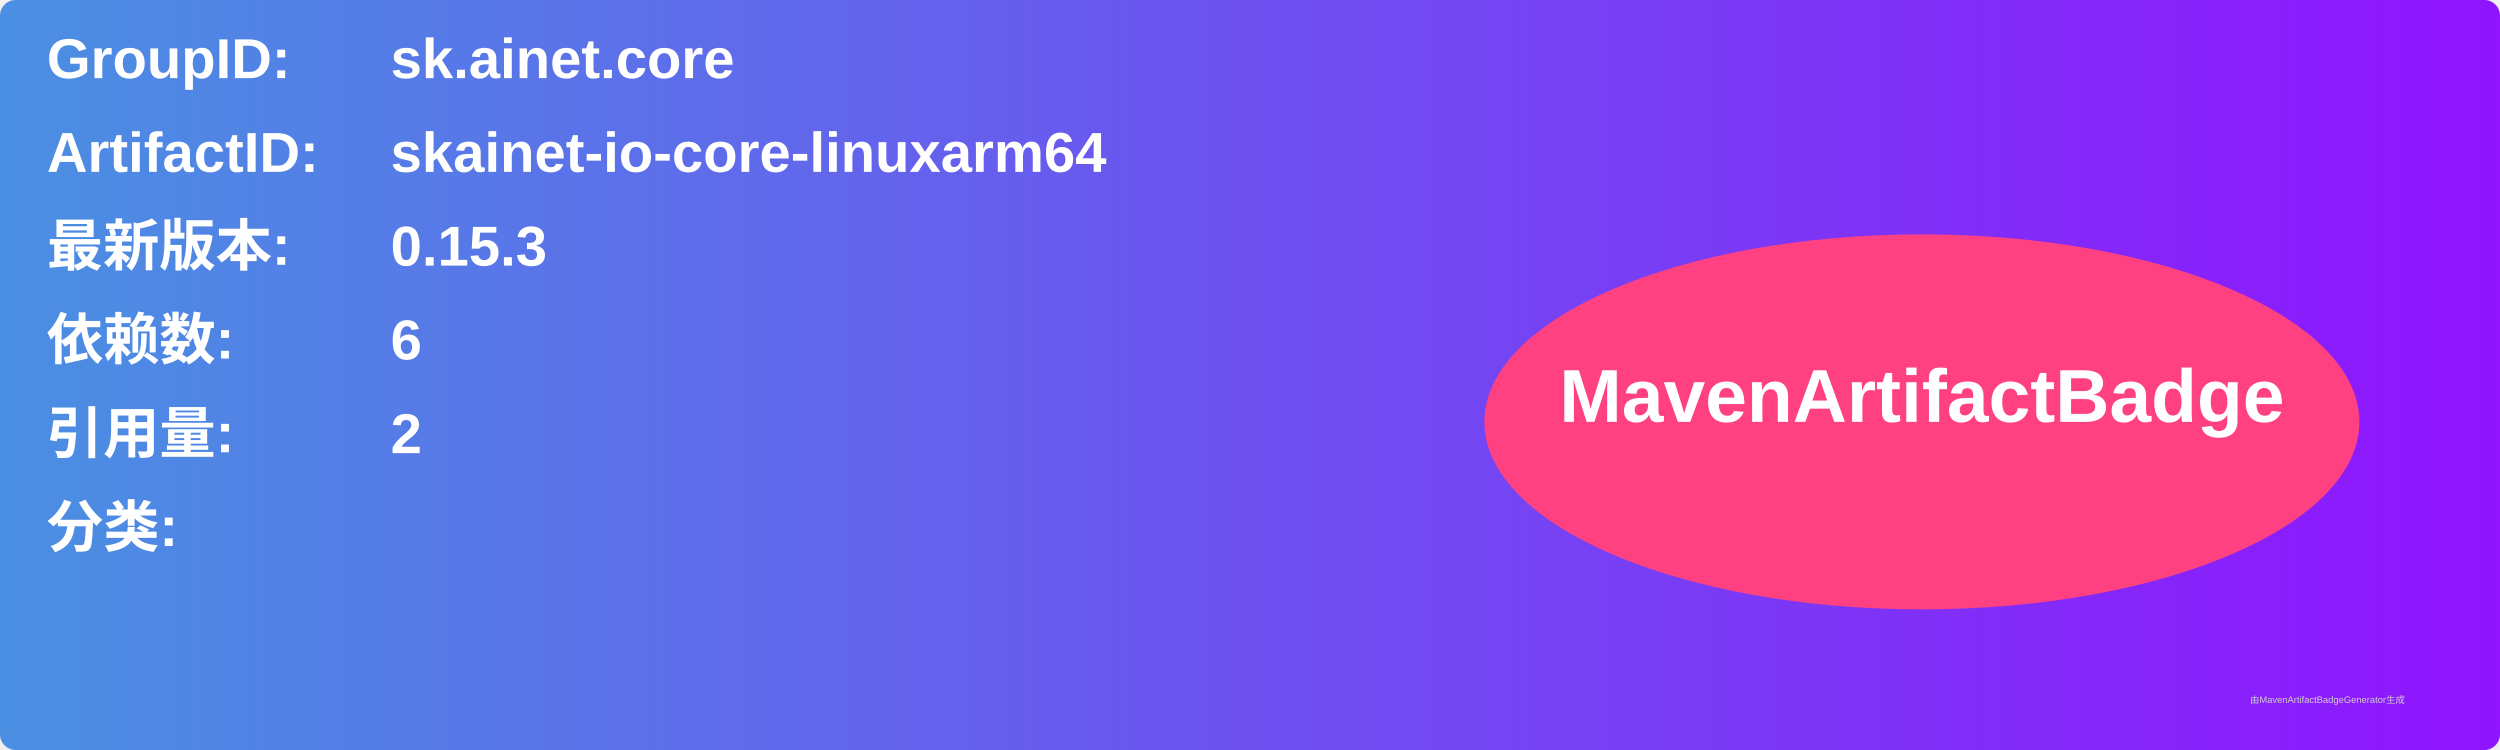
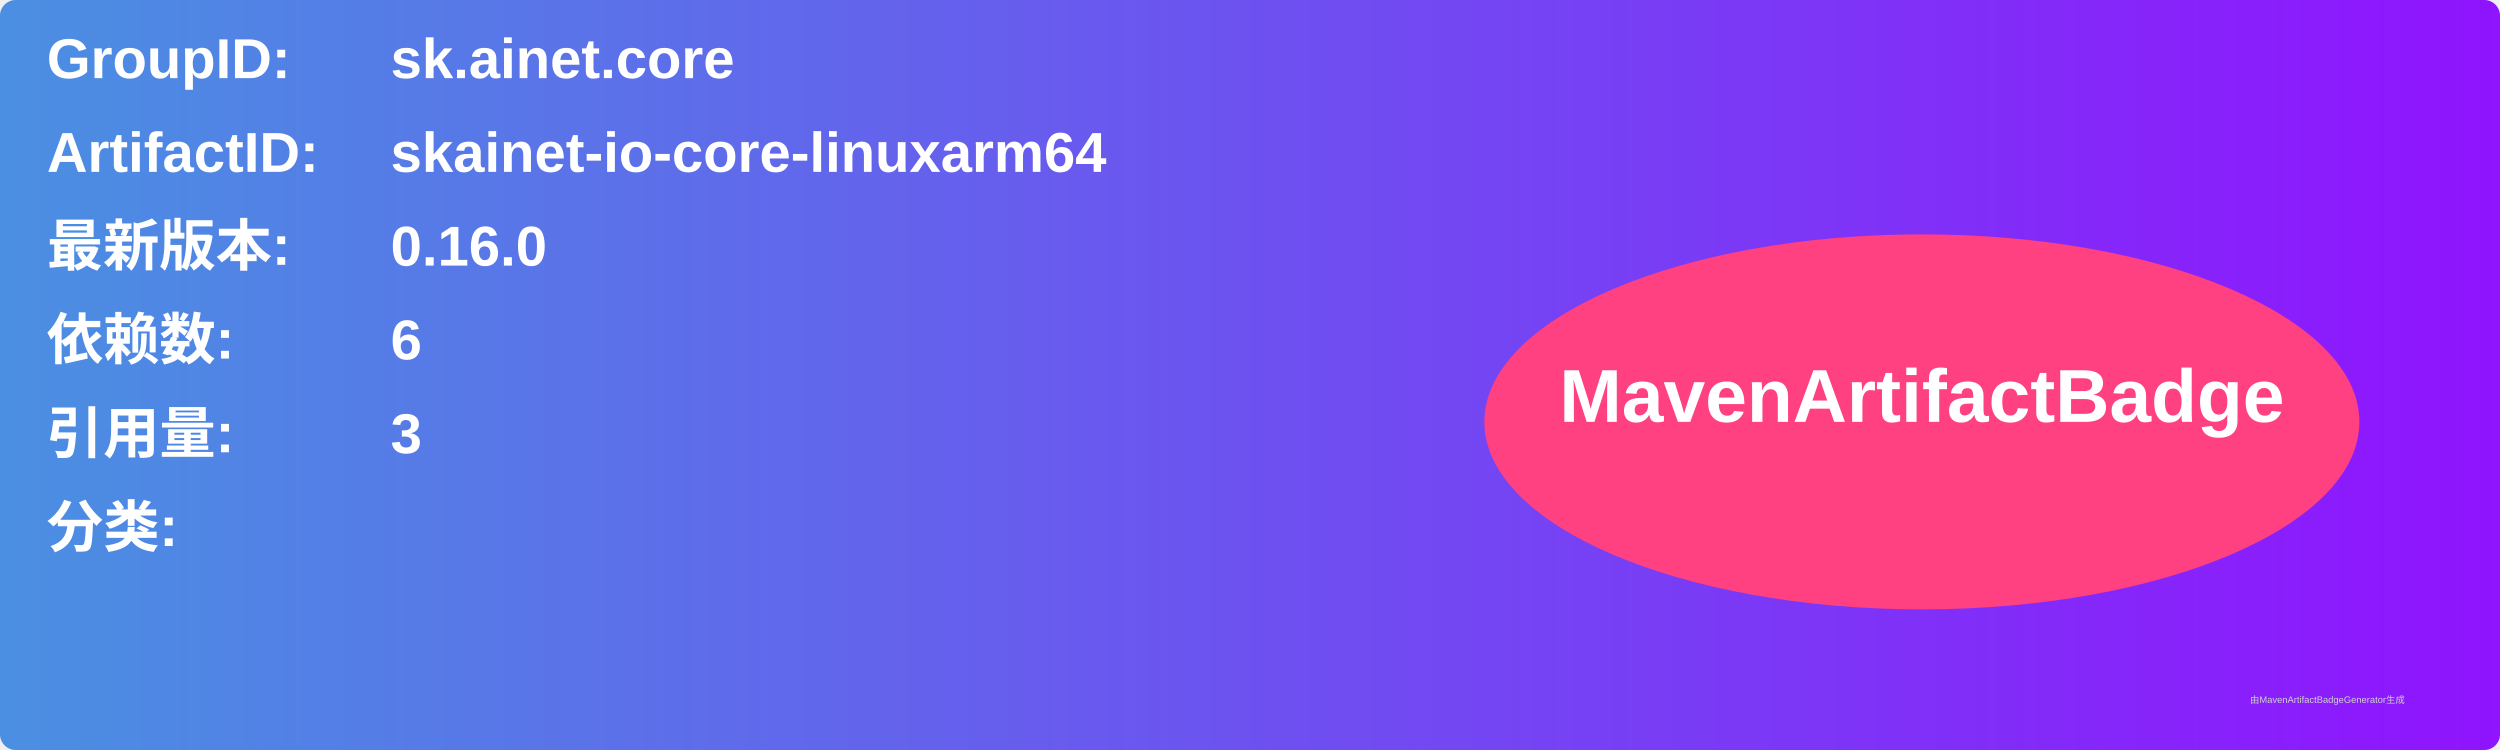
<svg xmlns="http://www.w3.org/2000/svg" width="800" height="240" viewBox="0 0 800 240">
  <linearGradient id="grad" x1="0%" y1="0%" x2="100%" y2="0%">
    <stop offset="0%" stop-color="#4a90e2" />
    <stop offset="100%" stop-color="#9013fe" />
  </linearGradient>
  <rect width="100%" height="100%" rx="5" ry="5" fill="url(#grad)" />
  <g transform="translate(15, 15)">
    <text x="0" y="10" font-family="Arial" font-size="18" fill="white" font-weight="bold" width="260">GroupID:</text>
    <text x="110" y="10" font-family="Arial" font-size="18" fill="white" font-weight="bold" width="460">sk.ainet.core</text>
    <text x="0" y="40" font-family="Arial" font-size="18" fill="white" font-weight="bold" width="260">ArtifactID:</text>
    <text x="110" y="40" font-family="Arial" font-size="18" fill="white" font-weight="bold" width="460">skainet-io-core-linuxarm64</text>
    <text x="0" y="70" font-family="Arial" font-size="18" fill="white" font-weight="bold">最新版本:</text>
    <text x="110" y="70" font-family="Arial" font-size="18" fill="white" font-weight="bold">
-       <tspan font-weight="bold">0.15.3</tspan>
+       <tspan font-weight="bold">0.16.0</tspan>
    </text>
    <text x="0" y="100" font-family="Arial" font-size="18" fill="white" font-weight="bold">依赖数: </text>
    <text x="110" y="100" font-family="Arial" font-size="18" fill="white">
      <tspan font-weight="bold">6</tspan>
    </text>
    <text x="0" y="130" font-family="Arial" font-size="18" fill="white" font-weight="bold">引用量: </text>
    <text x="110" y="130" font-family="Arial" font-size="18" fill="white">
-       <tspan font-weight="bold">2</tspan>
+       <tspan font-weight="bold">3</tspan>
    </text>
    <text x="0" y="160" font-family="Arial" font-size="18" fill="white" font-weight="bold">分类:</text>
    <text x="10" y="190" font-family="Arial" font-size="10" fill="white">
      <tspan font-weight="bold" />
    </text>
    <ellipse cx="600" cy="120" rx="140" ry="60" fill="#ff4081" />
    <text x="600" y="120" text-anchor="middle" font-family="Arial" font-size="24" fill="white" font-weight="bold">MavenArtifactBadge</text>
  </g>
  <text x="720" y="225" font-family="Arial" font-size="3" fill="#d0d0d0">由MavenArtifactBadgeGenerator生成</text>
</svg>
